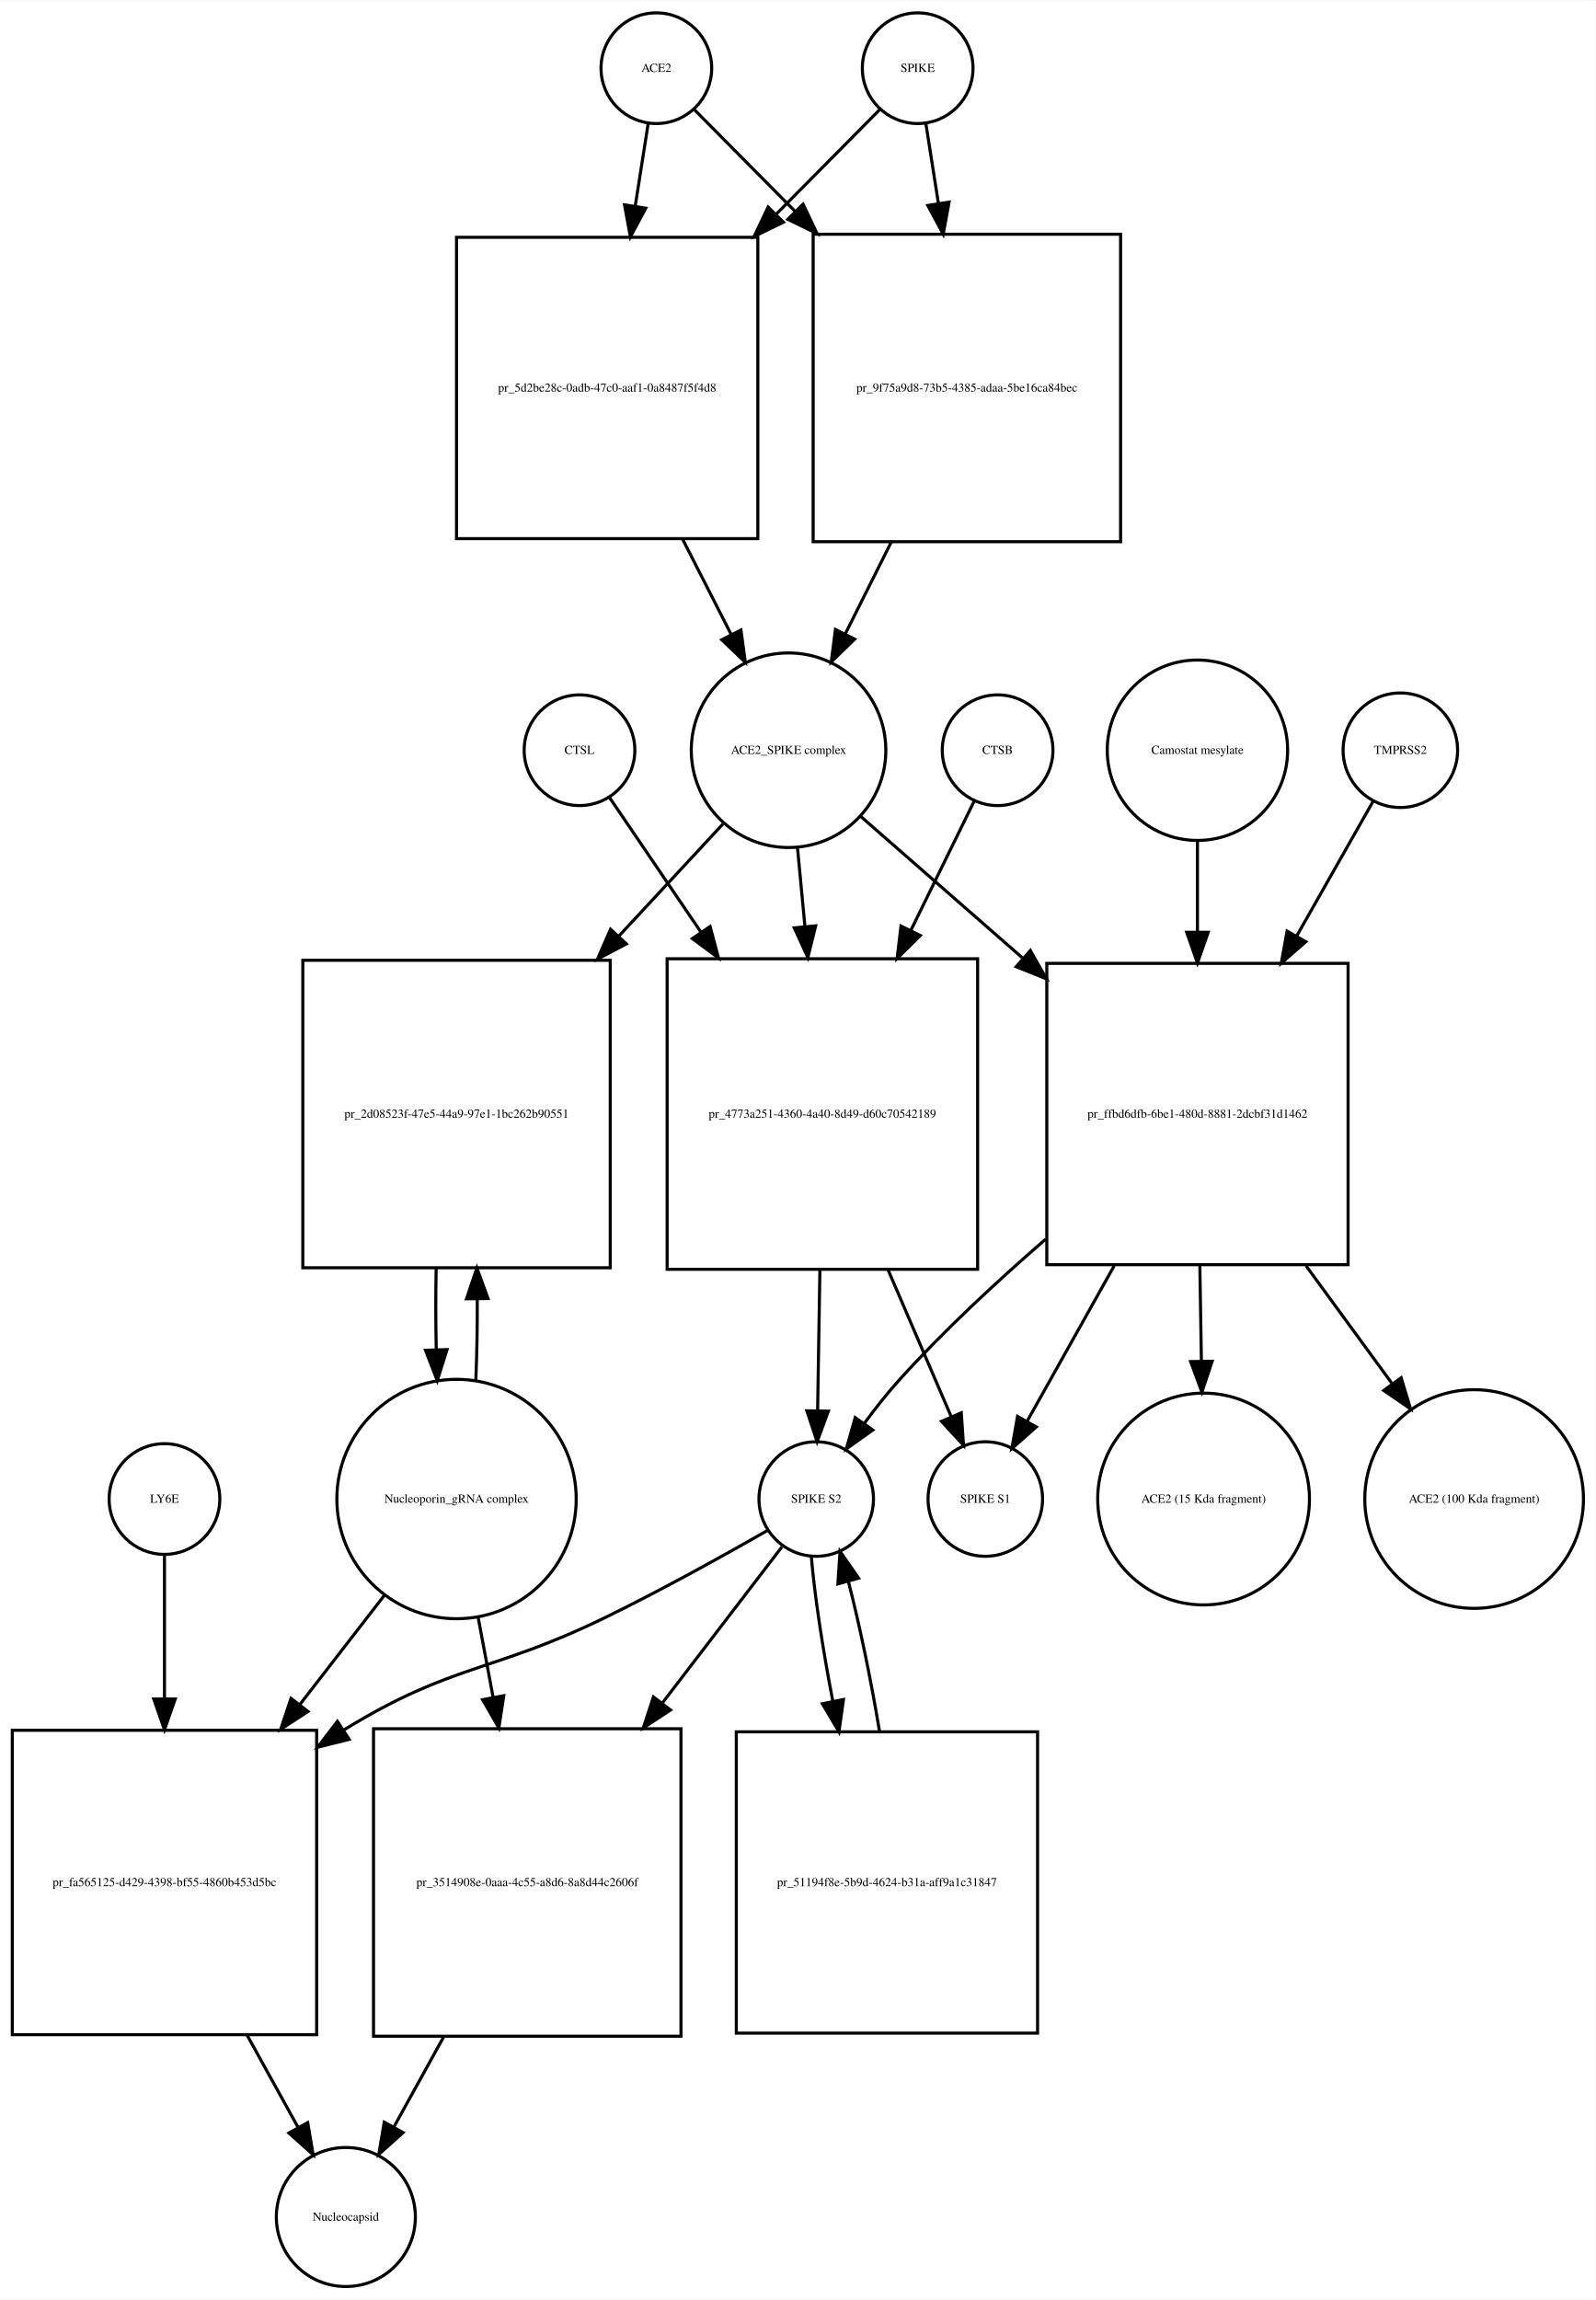
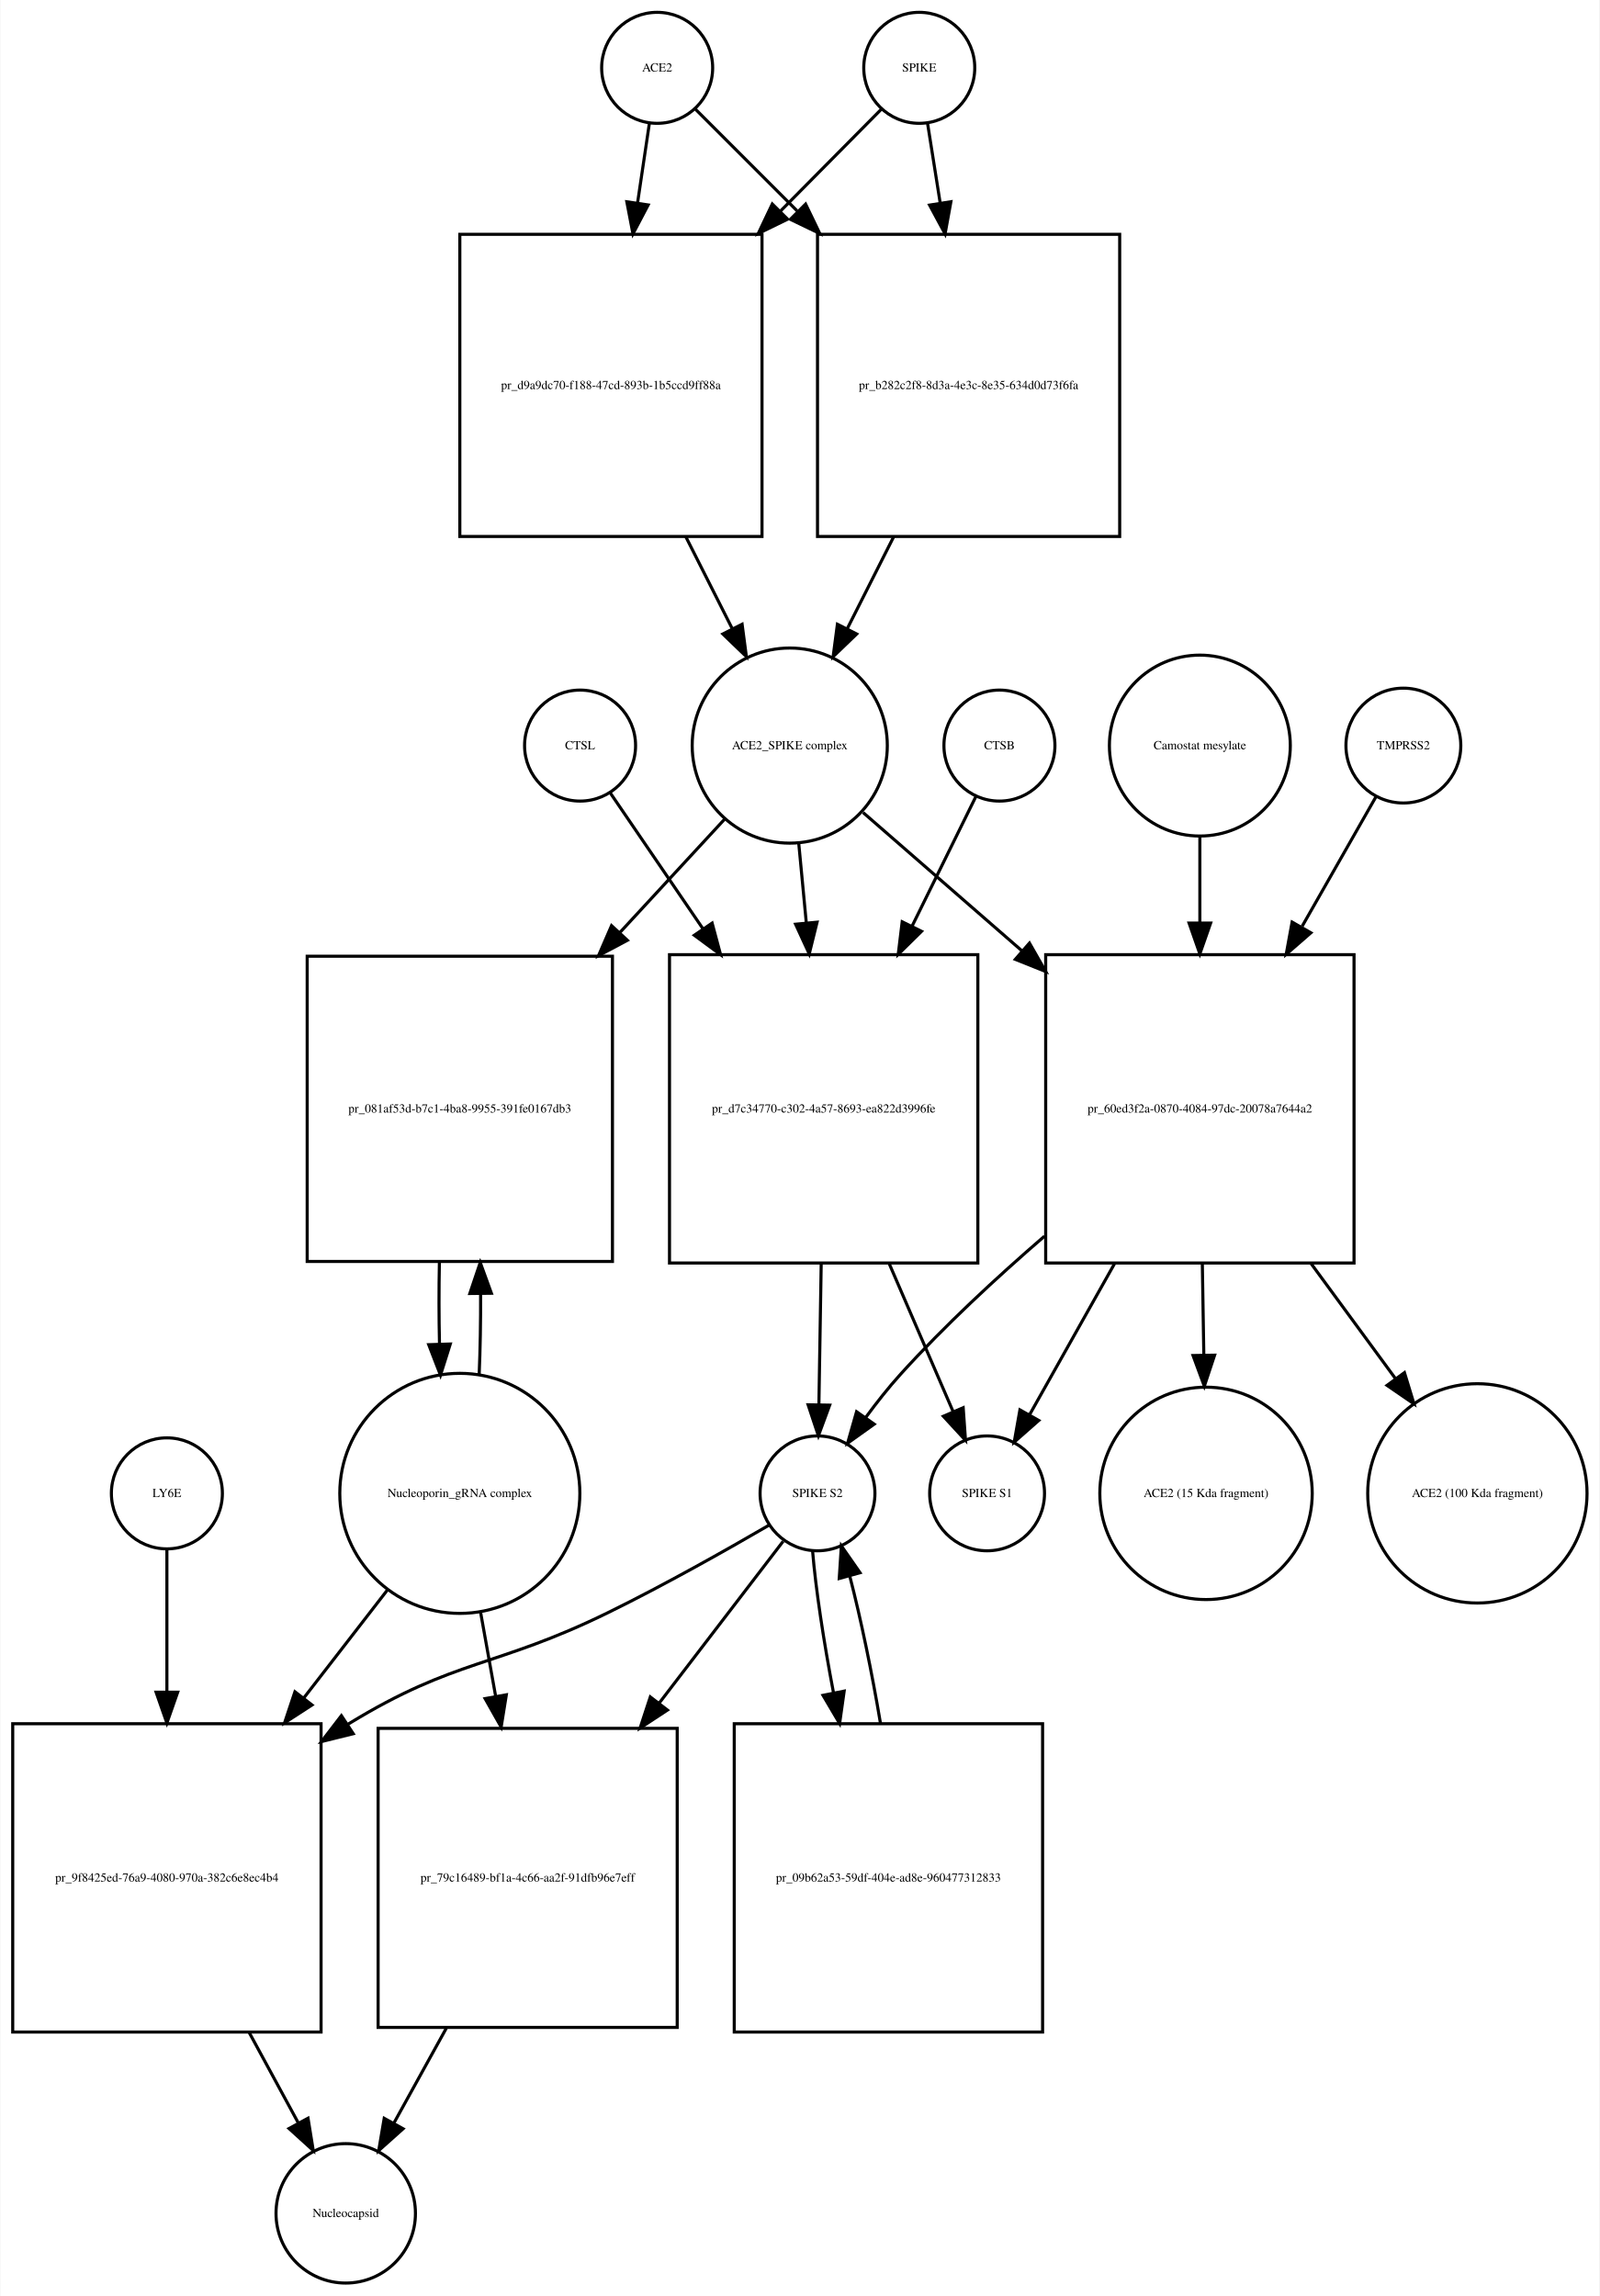
- <svg xmlns="http://www.w3.org/2000/svg" width="519pt" height="748pt" viewBox="0.00 0.00 519.03 747.68">
-   <g id="graph0" class="graph" transform="scale(1 1) rotate(0) translate(4 743.676)">
-     <polygon fill="white" stroke="none" points="-4,4 -4,-743.676 515.032,-743.676 515.032,4 -4,4" />
+ <svg xmlns="http://www.w3.org/2000/svg" width="519pt" height="745pt" viewBox="0.00 0.00 518.53 744.68">
+   <g id="graph0" class="graph" transform="scale(1 1) rotate(0) translate(4 740.676)">
+     <polygon fill="white" stroke="none" points="-4,4 -4,-740.676 514.532,-740.676 514.532,4 -4,4" />
    <g id="node1" class="node">
-       <ellipse fill="none" stroke="black" cx="209.5" cy="-721.676" rx="18" ry="18" />
-       <text text-anchor="middle" x="209.5" y="-720.476" font-family="Times,serif" font-size="4.00">ACE2</text>
+       <ellipse fill="none" stroke="black" cx="209" cy="-718.676" rx="18" ry="18" />
+       <text text-anchor="middle" x="209" y="-717.476" font-family="Times,serif" font-size="4.00">ACE2</text>
    </g>
    <g id="node2" class="node">
-       <polygon fill="none" stroke="black" points="242.5,-666.676 144.5,-666.676 144.5,-568.676 242.5,-568.676 242.5,-666.676" />
-       <text text-anchor="middle" x="193.5" y="-616.476" font-family="Times,serif" font-size="4.00">pr_5d2be28c-0adb-47c0-aaf1-0a8487f5f4d8</text>
+       <polygon fill="none" stroke="black" points="243,-664.676 145,-664.676 145,-566.676 243,-566.676 243,-664.676" />
+       <text text-anchor="middle" x="194" y="-614.476" font-family="Times,serif" font-size="4.00">pr_d9a9dc70-f188-47cd-893b-1b5ccd9ff88a</text>
    </g>
    <g id="edge1" class="edge">
-       <path fill="none" stroke="black" d="M206.858,-703.833C205.66,-696.194 204.165,-686.663 202.613,-676.769" />
-       <polygon fill="black" stroke="black" points="206.058,-676.147 201.051,-666.811 199.143,-677.232 206.058,-676.147" />
+       <path fill="none" stroke="black" d="M206.455,-700.543C205.375,-693.269 204.046,-684.322 202.664,-675.012" />
+       <polygon fill="black" stroke="black" points="206.082,-674.206 201.151,-664.828 199.158,-675.234 206.082,-674.206" />
    </g>
    <g id="node17" class="node">
-       <polygon fill="none" stroke="black" points="360.5,-667.676 260.5,-667.676 260.5,-567.676 360.5,-567.676 360.5,-667.676" />
-       <text text-anchor="middle" x="310.5" y="-616.476" font-family="Times,serif" font-size="4.00">pr_9f75a9d8-73b5-4385-adaa-5be16ca84bec</text>
+       <polygon fill="none" stroke="black" points="359,-664.676 261,-664.676 261,-566.676 359,-566.676 359,-664.676" />
+       <text text-anchor="middle" x="310" y="-614.476" font-family="Times,serif" font-size="4.00">pr_b282c2f8-8d3a-4e3c-8e35-634d0d73f6fa</text>
    </g>
    <g id="edge2" class="edge">
-       <path fill="none" stroke="black" d="M221.885,-708.169C230.339,-699.631 242.201,-687.651 254.503,-675.227" />
-       <polygon fill="black" stroke="black" points="257.226,-677.452 261.775,-667.884 252.252,-672.527 257.226,-677.452" />
+       <path fill="none" stroke="black" d="M221.385,-705.292C229.927,-696.749 241.948,-684.728 254.388,-672.288" />
+       <polygon fill="black" stroke="black" points="257.141,-674.485 261.737,-664.939 252.191,-669.535 257.141,-674.485" />
    </g>
    <g id="node3" class="node">
-       <ellipse fill="none" stroke="black" cx="252.5" cy="-499.856" rx="31.641" ry="31.641" />
-       <text text-anchor="middle" x="252.5" y="-498.656" font-family="Times,serif" font-size="4.00">ACE2_SPIKE complex</text>
+       <ellipse fill="none" stroke="black" cx="252" cy="-498.856" rx="31.641" ry="31.641" />
+       <text text-anchor="middle" x="252" y="-497.656" font-family="Times,serif" font-size="4.00">ACE2_SPIKE complex</text>
    </g>
    <g id="edge3" class="edge">
-       <path fill="none" stroke="black" d="M218.009,-568.564C223.287,-558.203 228.785,-547.41 233.8,-537.565" />
-       <polygon fill="black" stroke="black" points="237.017,-538.962 238.437,-528.462 230.779,-535.784 237.017,-538.962" />
+       <path fill="none" stroke="black" d="M218.261,-566.648C223.29,-556.692 228.514,-546.35 233.307,-536.863" />
+       <polygon fill="black" stroke="black" points="236.547,-538.21 237.932,-527.706 230.299,-535.054 236.547,-538.21" />
    </g>
    <g id="node6" class="node">
-       <polygon fill="none" stroke="black" points="194.5,-431.537 94.5,-431.537 94.5,-331.537 194.5,-331.537 194.5,-431.537" />
-       <text text-anchor="middle" x="144.5" y="-380.337" font-family="Times,serif" font-size="4.00">pr_2d08523f-47e5-44a9-97e1-1bc262b90551</text>
+       <polygon fill="none" stroke="black" points="194.5,-430.537 95.5,-430.537 95.5,-331.537 194.5,-331.537 194.5,-430.537" />
+       <text text-anchor="middle" x="145" y="-379.837" font-family="Times,serif" font-size="4.00">pr_081af53d-b7c1-4ba8-9955-391fe0167db3</text>
    </g>
    <g id="edge4" class="edge">
-       <path fill="none" stroke="black" d="M231.163,-475.875C221.399,-465.359 209.353,-452.386 197.381,-439.491" />
-       <polygon fill="black" stroke="black" points="199.727,-436.874 190.358,-431.927 194.597,-441.637 199.727,-436.874" />
+       <path fill="none" stroke="black" d="M230.86,-474.974C221.085,-464.393 209.001,-451.313 197.017,-438.341" />
+       <polygon fill="black" stroke="black" points="199.347,-435.705 189.99,-430.735 194.205,-440.455 199.347,-435.705" />
    </g>
    <g id="node7" class="node">
-       <polygon fill="none" stroke="black" points="314,-432.037 213,-432.037 213,-331.037 314,-331.037 314,-432.037" />
-       <text text-anchor="middle" x="263.5" y="-380.337" font-family="Times,serif" font-size="4.00">pr_4773a251-4360-4a40-8d49-d60c70542189</text>
+       <polygon fill="none" stroke="black" points="313,-431.037 213,-431.037 213,-331.037 313,-331.037 313,-431.037" />
+       <text text-anchor="middle" x="263" y="-379.837" font-family="Times,serif" font-size="4.00">pr_d7c34770-c302-4a57-8693-ea822d3996fe</text>
    </g>
    <g id="edge5" class="edge">
-       <path fill="none" stroke="black" d="M255.419,-467.99C256.168,-460.068 257,-451.272 257.837,-442.423" />
-       <polygon fill="black" stroke="black" points="261.322,-442.738 258.78,-432.453 254.354,-442.079 261.322,-442.738" />
+       <path fill="none" stroke="black" d="M254.919,-467.123C255.677,-459.138 256.52,-450.261 257.368,-441.339" />
+       <polygon fill="black" stroke="black" points="260.861,-441.58 258.322,-431.294 253.892,-440.918 260.861,-441.58" />
    </g>
    <g id="node12" class="node">
-       <polygon fill="none" stroke="black" points="434.5,-430.537 336.5,-430.537 336.5,-332.537 434.5,-332.537 434.5,-430.537" />
-       <text text-anchor="middle" x="385.5" y="-380.337" font-family="Times,serif" font-size="4.00">pr_ffbd6dfb-6be1-480d-8881-2dcbf31d1462</text>
+       <polygon fill="none" stroke="black" points="435,-431.037 335,-431.037 335,-331.037 435,-331.037 435,-431.037" />
+       <text text-anchor="middle" x="385" y="-379.837" font-family="Times,serif" font-size="4.00">pr_60ed3f2a-0870-4084-97dc-20078a7644a2</text>
    </g>
    <g id="edge6" class="edge">
-       <path fill="none" stroke="black" d="M275.972,-478.328C290.588,-465.545 310.065,-448.511 328.538,-432.354" />
-       <polygon fill="black" stroke="black" points="331.154,-434.717 336.377,-425.499 326.546,-429.447 331.154,-434.717" />
+       <path fill="none" stroke="black" d="M275.778,-477.15C290.161,-464.625 309.168,-448.073 327.289,-432.293" />
+       <polygon fill="black" stroke="black" points="329.742,-434.798 334.985,-425.591 325.145,-429.519 329.742,-434.798" />
    </g>
    <g id="node4" class="node">
-       <ellipse fill="none" stroke="black" cx="294.5" cy="-721.676" rx="18" ry="18" />
-       <text text-anchor="middle" x="294.5" y="-720.476" font-family="Times,serif" font-size="4.00">SPIKE</text>
+       <ellipse fill="none" stroke="black" cx="294" cy="-718.676" rx="18" ry="18" />
+       <text text-anchor="middle" x="294" y="-717.476" font-family="Times,serif" font-size="4.00">SPIKE</text>
    </g>
    <g id="edge7" class="edge">
-       <path fill="none" stroke="black" d="M282.115,-708.169C273.404,-699.372 261.075,-686.921 248.375,-674.094" />
-       <polygon fill="black" stroke="black" points="250.824,-671.594 241.301,-666.951 245.85,-676.519 250.824,-671.594" />
+       <path fill="none" stroke="black" d="M281.738,-705.292C273.28,-696.749 261.378,-684.728 249.062,-672.288" />
+       <polygon fill="black" stroke="black" points="251.308,-669.583 241.785,-664.939 246.334,-674.508 251.308,-669.583" />
    </g>
    <g id="edge8" class="edge">
-       <path fill="none" stroke="black" d="M297.142,-703.833C298.301,-696.442 299.739,-687.279 301.237,-677.73" />
-       <polygon fill="black" stroke="black" points="304.718,-678.119 302.81,-667.697 297.803,-677.034 304.718,-678.119" />
+       <path fill="none" stroke="black" d="M296.714,-700.543C297.879,-693.191 299.314,-684.132 300.806,-674.715" />
+       <polygon fill="black" stroke="black" points="304.264,-675.253 302.372,-664.828 297.35,-674.157 304.264,-675.253" />
    </g>
    <g id="node5" class="node">
-       <ellipse fill="none" stroke="black" cx="144.5" cy="-256.322" rx="38.929" ry="38.929" />
-       <text text-anchor="middle" x="144.5" y="-255.122" font-family="Times,serif" font-size="4.00">Nucleoporin_gRNA complex </text>
+       <ellipse fill="none" stroke="black" cx="145" cy="-256.322" rx="38.929" ry="38.929" />
+       <text text-anchor="middle" x="145" y="-255.122" font-family="Times,serif" font-size="4.00">Nucleoporin_gRNA complex </text>
    </g>
    <g id="edge9" class="edge">
-       <path fill="none" stroke="black" d="M150.768,-294.812C151.121,-303.209 151.28,-312.316 151.245,-321.353" />
-       <polygon fill="black" stroke="black" points="147.744,-321.444 151.124,-331.485 154.744,-321.528 147.744,-321.444" />
+       <path fill="none" stroke="black" d="M151.268,-294.66C151.621,-303.023 151.78,-312.093 151.745,-321.093" />
+       <polygon fill="black" stroke="black" points="148.245,-321.143 151.624,-331.184 155.244,-321.227 148.245,-321.143" />
    </g>
    <g id="node18" class="node">
-       <polygon fill="none" stroke="black" points="99,-181.108 0,-181.108 0,-82.108 99,-82.108 99,-181.108" />
-       <text text-anchor="middle" x="49.5" y="-130.408" font-family="Times,serif" font-size="4.00">pr_fa565125-d429-4398-bf55-4860b453d5bc</text>
+       <polygon fill="none" stroke="black" points="100,-181.608 0,-181.608 0,-81.608 100,-81.608 100,-181.608" />
+       <text text-anchor="middle" x="50" y="-130.408" font-family="Times,serif" font-size="4.00">pr_9f8425ed-76a9-4080-970a-382c6e8ec4b4</text>
    </g>
    <g id="edge10" class="edge">
-       <path fill="none" stroke="black" d="M121.26,-225.303C112.879,-214.477 103.12,-201.871 93.549,-189.508" />
-       <polygon fill="black" stroke="black" points="96.193,-187.205 87.303,-181.44 90.657,-191.49 96.193,-187.205" />
+       <path fill="none" stroke="black" d="M121.76,-225.303C113.469,-214.593 103.83,-202.142 94.358,-189.907" />
+       <polygon fill="black" stroke="black" points="97.063,-187.684 88.174,-181.919 91.528,-191.969 97.063,-187.684" />
    </g>
    <g id="node22" class="node">
-       <polygon fill="none" stroke="black" points="217.5,-181.608 117.5,-181.608 117.5,-81.608 217.5,-81.608 217.5,-181.608" />
-       <text text-anchor="middle" x="167.5" y="-130.408" font-family="Times,serif" font-size="4.00">pr_3514908e-0aaa-4c55-a8d6-8a8d44c2606f</text>
+       <polygon fill="none" stroke="black" points="215.5,-180.108 118.5,-180.108 118.5,-83.108 215.5,-83.108 215.5,-180.108" />
+       <text text-anchor="middle" x="167" y="-130.408" font-family="Times,serif" font-size="4.00">pr_79c16489-bf1a-4c66-aa2f-91dfb96e7eff</text>
    </g>
    <g id="edge11" class="edge">
-       <path fill="none" stroke="black" d="M151.463,-218.171C153.019,-209.868 154.708,-200.861 156.385,-191.912" />
-       <polygon fill="black" stroke="black" points="159.864,-192.347 158.266,-181.873 152.984,-191.057 159.864,-192.347" />
+       <path fill="none" stroke="black" d="M151.66,-218.171C153.221,-209.468 154.92,-199.991 156.6,-190.618" />
+       <polygon fill="black" stroke="black" points="160.089,-190.991 158.409,-180.531 153.199,-189.756 160.089,-190.991" />
    </g>
    <g id="edge12" class="edge">
-       <path fill="none" stroke="black" d="M137.876,-331.485C137.697,-322.706 137.709,-313.572 137.909,-304.837" />
-       <polygon fill="black" stroke="black" points="141.409,-304.92 138.232,-294.812 134.412,-304.694 141.409,-304.92" />
+       <path fill="none" stroke="black" d="M138.376,-331.184C138.199,-322.536 138.208,-313.542 138.403,-304.928" />
+       <polygon fill="black" stroke="black" points="141.91,-304.767 138.732,-294.66 134.913,-304.543 141.91,-304.767" />
    </g>
    <g id="node8" class="node">
-       <ellipse fill="none" stroke="black" cx="261.5" cy="-256.322" rx="18.623" ry="18.623" />
-       <text text-anchor="middle" x="261.5" y="-255.122" font-family="Times,serif" font-size="4.00">SPIKE S2</text>
+       <ellipse fill="none" stroke="black" cx="261" cy="-256.322" rx="18.623" ry="18.623" />
+       <text text-anchor="middle" x="261" y="-255.122" font-family="Times,serif" font-size="4.00">SPIKE S2</text>
    </g>
    <g id="edge13" class="edge">
-       <path fill="none" stroke="black" d="M262.692,-330.776C262.439,-315.176 262.169,-298.524 261.95,-285.025" />
-       <polygon fill="black" stroke="black" points="265.448,-284.897 261.786,-274.956 258.449,-285.011 265.448,-284.897" />
+       <path fill="none" stroke="black" d="M262.198,-330.831C261.944,-315.257 261.673,-298.595 261.452,-285.079" />
+       <polygon fill="black" stroke="black" points="264.951,-284.936 261.288,-274.994 257.952,-285.05 264.951,-284.936" />
    </g>
    <g id="node11" class="node">
-       <ellipse fill="none" stroke="black" cx="316.5" cy="-256.322" rx="18.623" ry="18.623" />
-       <text text-anchor="middle" x="316.5" y="-255.122" font-family="Times,serif" font-size="4.00">SPIKE S1</text>
+       <ellipse fill="none" stroke="black" cx="316" cy="-256.322" rx="18.623" ry="18.623" />
+       <text text-anchor="middle" x="316" y="-255.122" font-family="Times,serif" font-size="4.00">SPIKE S1</text>
    </g>
    <g id="edge14" class="edge">
-       <path fill="none" stroke="black" d="M284.904,-330.776C291.932,-314.437 299.457,-296.944 305.4,-283.128" />
-       <polygon fill="black" stroke="black" points="308.681,-284.357 309.417,-273.788 302.251,-281.591 308.681,-284.357" />
+       <path fill="none" stroke="black" d="M284.252,-330.831C291.343,-314.412 298.957,-296.784 304.95,-282.907" />
+       <polygon fill="black" stroke="black" points="308.245,-284.105 308.997,-273.537 301.819,-281.329 308.245,-284.105" />
    </g>
    <g id="edge15" class="edge">
-       <path fill="none" stroke="black" d="M245.829,-246.199C231.988,-238.276 211.162,-226.682 192.5,-217.608 155.971,-199.848 143.149,-202.803 108.5,-181.608 108.308,-181.491 108.117,-181.373 107.925,-181.255" />
-       <polygon fill="black" stroke="black" points="109.585,-178.158 99.308,-175.585 105.738,-184.005 109.585,-178.158" />
+       <path fill="none" stroke="black" d="M245.304,-246.02C231.674,-238.088 211.305,-226.578 193,-217.608 156.526,-199.735 143.649,-202.803 109,-181.608 108.908,-181.552 108.815,-181.495 108.723,-181.439" />
+       <polygon fill="black" stroke="black" points="110.429,-178.372 100.147,-175.82 106.594,-184.228 110.429,-178.372" />
    </g>
    <g id="node21" class="node">
-       <polygon fill="none" stroke="black" points="333.5,-180.608 235.5,-180.608 235.5,-82.608 333.5,-82.608 333.5,-180.608" />
-       <text text-anchor="middle" x="284.5" y="-130.408" font-family="Times,serif" font-size="4.00">pr_51194f8e-5b9d-4624-b31a-aff9a1c31847</text>
+       <polygon fill="none" stroke="black" points="334,-181.608 234,-181.608 234,-81.608 334,-81.608 334,-181.608" />
+       <text text-anchor="middle" x="284" y="-130.408" font-family="Times,serif" font-size="4.00">pr_09b62a53-59df-404e-ad8e-960477312833</text>
    </g>
    <g id="edge16" class="edge">
-       <path fill="none" stroke="black" d="M259.895,-237.741C260.913,-225.276 263.578,-207.781 266.883,-190.635" />
-       <polygon fill="black" stroke="black" points="270.357,-191.113 268.895,-180.62 263.494,-189.735 270.357,-191.113" />
+       <path fill="none" stroke="black" d="M259.395,-237.741C260.395,-225.497 262.984,-208.402 266.207,-191.549" />
+       <polygon fill="black" stroke="black" points="269.65,-192.185 268.171,-181.694 262.785,-190.817 269.65,-192.185" />
    </g>
    <g id="edge17" class="edge">
-       <path fill="none" stroke="black" d="M250.348,-240.764C240.603,-228.042 225.797,-208.713 211.383,-189.896" />
-       <polygon fill="black" stroke="black" points="214.105,-187.694 205.246,-181.884 208.548,-191.951 214.105,-187.694" />
+       <path fill="none" stroke="black" d="M249.848,-240.764C239.848,-227.709 224.517,-207.696 209.751,-188.418" />
+       <polygon fill="black" stroke="black" points="212.334,-186.035 203.474,-180.224 206.777,-190.291 212.334,-186.035" />
    </g>
    <g id="node9" class="node">
-       <ellipse fill="none" stroke="black" cx="320.5" cy="-499.856" rx="18" ry="18" />
-       <text text-anchor="middle" x="320.5" y="-498.656" font-family="Times,serif" font-size="4.00">CTSB</text>
+       <ellipse fill="none" stroke="black" cx="320" cy="-498.856" rx="18" ry="18" />
+       <text text-anchor="middle" x="320" y="-497.656" font-family="Times,serif" font-size="4.00">CTSB</text>
    </g>
    <g id="edge18" class="edge">
-       <path fill="none" stroke="black" d="M312.813,-483.169C307.427,-472.179 299.862,-456.741 292.271,-441.25" />
-       <polygon fill="black" stroke="black" points="295.359,-439.596 287.815,-432.157 289.073,-442.677 295.359,-439.596" />
+       <path fill="none" stroke="black" d="M312.313,-482.236C306.902,-471.242 299.291,-455.777 291.664,-440.279" />
+       <polygon fill="black" stroke="black" points="294.744,-438.612 287.188,-431.185 288.463,-441.703 294.744,-438.612" />
    </g>
    <g id="node10" class="node">
-       <ellipse fill="none" stroke="black" cx="184.5" cy="-499.856" rx="18" ry="18" />
-       <text text-anchor="middle" x="184.5" y="-498.656" font-family="Times,serif" font-size="4.00">CTSL</text>
+       <ellipse fill="none" stroke="black" cx="184" cy="-498.856" rx="18" ry="18" />
+       <text text-anchor="middle" x="184" y="-497.656" font-family="Times,serif" font-size="4.00">CTSL</text>
    </g>
    <g id="edge19" class="edge">
-       <path fill="none" stroke="black" d="M194.187,-484.593C201.765,-473.435 212.845,-457.122 223.931,-440.798" />
-       <polygon fill="black" stroke="black" points="226.987,-442.527 229.71,-432.288 221.197,-438.595 226.987,-442.527" />
+       <path fill="none" stroke="black" d="M193.687,-483.655C201.336,-472.441 212.55,-456 223.739,-439.596" />
+       <polygon fill="black" stroke="black" points="226.825,-441.283 229.568,-431.05 221.042,-437.339 226.825,-441.283" />
    </g>
    <g id="edge20" class="edge">
-       <path fill="none" stroke="black" d="M336.124,-340.827C320.202,-327.047 302.949,-311.026 288.5,-295.037 284.586,-290.705 280.723,-285.802 277.197,-280.999" />
-       <polygon fill="black" stroke="black" points="279.899,-278.758 271.274,-272.605 274.18,-282.794 279.899,-278.758" />
+       <path fill="none" stroke="black" d="M334.611,-339.737C318.967,-326.235 302.134,-310.632 288,-295.037 284.079,-290.711 280.214,-285.81 276.687,-281.008" />
+       <polygon fill="black" stroke="black" points="279.39,-278.767 270.765,-272.614 273.67,-282.802 279.39,-278.767" />
    </g>
    <g id="edge21" class="edge">
-       <path fill="none" stroke="black" d="M358.427,-332.193C348.702,-314.827 338.151,-295.985 330.066,-281.547" />
-       <polygon fill="black" stroke="black" points="333.082,-279.77 325.142,-272.755 326.975,-283.19 333.082,-279.77" />
+       <path fill="none" stroke="black" d="M357.333,-330.831C347.889,-314.036 337.734,-295.976 329.853,-281.96" />
+       <polygon fill="black" stroke="black" points="332.749,-279.969 324.797,-272.968 326.647,-283.4 332.749,-279.969" />
    </g>
    <g id="node15" class="node">
-       <ellipse fill="none" stroke="black" cx="387.5" cy="-256.322" rx="34.443" ry="34.443" />
-       <text text-anchor="middle" x="387.5" y="-255.122" font-family="Times,serif" font-size="4.00">ACE2 (15 Kda fragment)</text>
+       <ellipse fill="none" stroke="black" cx="387" cy="-256.322" rx="34.443" ry="34.443" />
+       <text text-anchor="middle" x="387" y="-255.122" font-family="Times,serif" font-size="4.00">ACE2 (15 Kda fragment)</text>
    </g>
    <g id="edge22" class="edge">
-       <path fill="none" stroke="black" d="M386.285,-332.193C386.45,-321.985 386.624,-311.267 386.787,-301.234" />
-       <polygon fill="black" stroke="black" points="390.289,-301.131 386.952,-291.075 383.29,-301.017 390.289,-301.131" />
+       <path fill="none" stroke="black" d="M385.802,-330.831C385.962,-321.038 386.128,-310.814 386.285,-301.212" />
+       <polygon fill="black" stroke="black" points="389.786,-301.144 386.45,-291.088 382.787,-301.03 389.786,-301.144" />
    </g>
    <g id="node16" class="node">
-       <ellipse fill="none" stroke="black" cx="475.5" cy="-256.322" rx="35.564" ry="35.564" />
-       <text text-anchor="middle" x="475.5" y="-255.122" font-family="Times,serif" font-size="4.00">ACE2 (100 Kda fragment)</text>
+       <ellipse fill="none" stroke="black" cx="475" cy="-256.322" rx="35.564" ry="35.564" />
+       <text text-anchor="middle" x="475" y="-255.122" font-family="Times,serif" font-size="4.00">ACE2 (100 Kda fragment)</text>
    </g>
    <g id="edge23" class="edge">
-       <path fill="none" stroke="black" d="M420.812,-332.193C430.085,-319.498 439.934,-306.014 448.681,-294.039" />
-       <polygon fill="black" stroke="black" points="451.76,-295.758 454.832,-285.618 446.107,-291.629 451.76,-295.758" />
+       <path fill="none" stroke="black" d="M421.088,-330.831C430.218,-318.383 439.857,-305.239 448.421,-293.563" />
+       <polygon fill="black" stroke="black" points="451.352,-295.484 454.444,-285.351 445.707,-291.344 451.352,-295.484" />
    </g>
    <g id="node13" class="node">
-       <ellipse fill="none" stroke="black" cx="451.5" cy="-499.856" rx="18.623" ry="18.623" />
-       <text text-anchor="middle" x="451.5" y="-498.656" font-family="Times,serif" font-size="4.00">TMPRSS2</text>
+       <ellipse fill="none" stroke="black" cx="451" cy="-498.856" rx="18.623" ry="18.623" />
+       <text text-anchor="middle" x="451" y="-497.656" font-family="Times,serif" font-size="4.00">TMPRSS2</text>
    </g>
    <g id="edge24" class="edge">
-       <path fill="none" stroke="black" d="M442.599,-483.169C436.127,-471.763 426.936,-455.564 417.814,-439.488" />
-       <polygon fill="black" stroke="black" points="420.751,-437.572 412.772,-430.601 414.663,-441.026 420.751,-437.572" />
+       <path fill="none" stroke="black" d="M442.099,-482.236C435.834,-471.242 427.021,-455.777 418.19,-440.279" />
+       <polygon fill="black" stroke="black" points="420.999,-438.14 413.007,-431.185 414.917,-441.606 420.999,-438.14" />
    </g>
    <g id="node14" class="node">
-       <ellipse fill="none" stroke="black" cx="385.5" cy="-499.856" rx="29.337" ry="29.337" />
-       <text text-anchor="middle" x="385.5" y="-498.656" font-family="Times,serif" font-size="4.00">Camostat mesylate</text>
+       <ellipse fill="none" stroke="black" cx="385" cy="-498.856" rx="29.337" ry="29.337" />
+       <text text-anchor="middle" x="385" y="-497.656" font-family="Times,serif" font-size="4.00">Camostat mesylate</text>
    </g>
    <g id="edge25" class="edge">
-       <path fill="none" stroke="black" d="M385.5,-470.401C385.5,-461.422 385.5,-451.152 385.5,-440.875" />
-       <polygon fill="black" stroke="black" points="389,-440.642 385.5,-430.642 382,-440.642 389,-440.642" />
+       <path fill="none" stroke="black" d="M385,-469.524C385,-460.975 385,-451.25 385,-441.467" />
+       <polygon fill="black" stroke="black" points="388.5,-441.299 385,-431.299 381.5,-441.299 388.5,-441.299" />
    </g>
    <g id="edge26" class="edge">
-       <path fill="none" stroke="black" d="M285.903,-567.558C280.901,-557.57 275.72,-547.225 270.975,-537.749" />
-       <polygon fill="black" stroke="black" points="274.004,-535.982 266.397,-528.607 267.745,-539.116 274.004,-535.982" />
+       <path fill="none" stroke="black" d="M285.739,-566.648C280.71,-556.692 275.486,-546.35 270.693,-536.863" />
+       <polygon fill="black" stroke="black" points="273.701,-535.054 266.068,-527.706 267.453,-538.21 273.701,-535.054" />
    </g>
    <g id="node19" class="node">
-       <ellipse fill="none" stroke="black" cx="108.5" cy="-22.804" rx="22.61" ry="22.61" />
-       <text text-anchor="middle" x="108.5" y="-21.604" font-family="Times,serif" font-size="4.00">Nucleocapsid</text>
+       <ellipse fill="none" stroke="black" cx="108" cy="-22.804" rx="22.61" ry="22.61" />
+       <text text-anchor="middle" x="108" y="-21.604" font-family="Times,serif" font-size="4.00">Nucleocapsid</text>
    </g>
    <g id="edge27" class="edge">
-       <path fill="none" stroke="black" d="M76.41,-81.894C82.049,-71.686 87.816,-61.248 92.876,-52.087" />
-       <polygon fill="black" stroke="black" points="96.088,-53.511 97.86,-43.065 89.961,-50.126 96.088,-53.511" />
+       <path fill="none" stroke="black" d="M76.624,-81.583C82.105,-71.489 87.7,-61.185 92.619,-52.127" />
+       <polygon fill="black" stroke="black" points="95.771,-53.658 97.467,-43.2 89.619,-50.317 95.771,-53.658" />
    </g>
    <g id="node20" class="node">
-       <ellipse fill="none" stroke="black" cx="49.5" cy="-256.322" rx="18" ry="18" />
-       <text text-anchor="middle" x="49.5" y="-255.122" font-family="Times,serif" font-size="4.00">LY6E</text>
+       <ellipse fill="none" stroke="black" cx="50" cy="-256.322" rx="18" ry="18" />
+       <text text-anchor="middle" x="50" y="-255.122" font-family="Times,serif" font-size="4.00">LY6E</text>
    </g>
    <g id="edge28" class="edge">
-       <path fill="none" stroke="black" d="M49.5,-238.26C49.5,-225.928 49.5,-208.485 49.5,-191.319" />
-       <polygon fill="black" stroke="black" points="53,-191.284 49.5,-181.284 46,-191.285 53,-191.284" />
+       <path fill="none" stroke="black" d="M50,-238.26C50,-226.152 50,-209.118 50,-192.256" />
+       <polygon fill="black" stroke="black" points="53.5,-191.825 50,-181.825 46.5,-191.825 53.5,-191.825" />
    </g>
    <g id="edge29" class="edge">
-       <path fill="none" stroke="black" d="M282.092,-180.715C279.348,-197.273 275.667,-215.184 272.012,-229.305" />
-       <polygon fill="black" stroke="black" points="268.545,-228.708 269.238,-239.28 275.289,-230.583 268.545,-228.708" />
+       <path fill="none" stroke="black" d="M281.41,-181.806C278.674,-198.131 275.054,-215.652 271.463,-229.493" />
+       <polygon fill="black" stroke="black" points="268.049,-228.707 268.738,-239.28 274.792,-230.585 268.049,-228.707" />
    </g>
    <g id="edge30" class="edge">
-       <path fill="none" stroke="black" d="M140.418,-81.583C134.842,-71.489 129.15,-61.185 124.146,-52.127" />
-       <polygon fill="black" stroke="black" points="127.113,-50.261 119.214,-43.2 120.986,-53.645 127.113,-50.261" />
+       <path fill="none" stroke="black" d="M140.606,-82.829C134.807,-72.332 128.847,-61.542 123.634,-52.105" />
+       <polygon fill="black" stroke="black" points="126.603,-50.241 118.704,-43.18 120.476,-53.626 126.603,-50.241" />
    </g>
  </g>
</svg>
